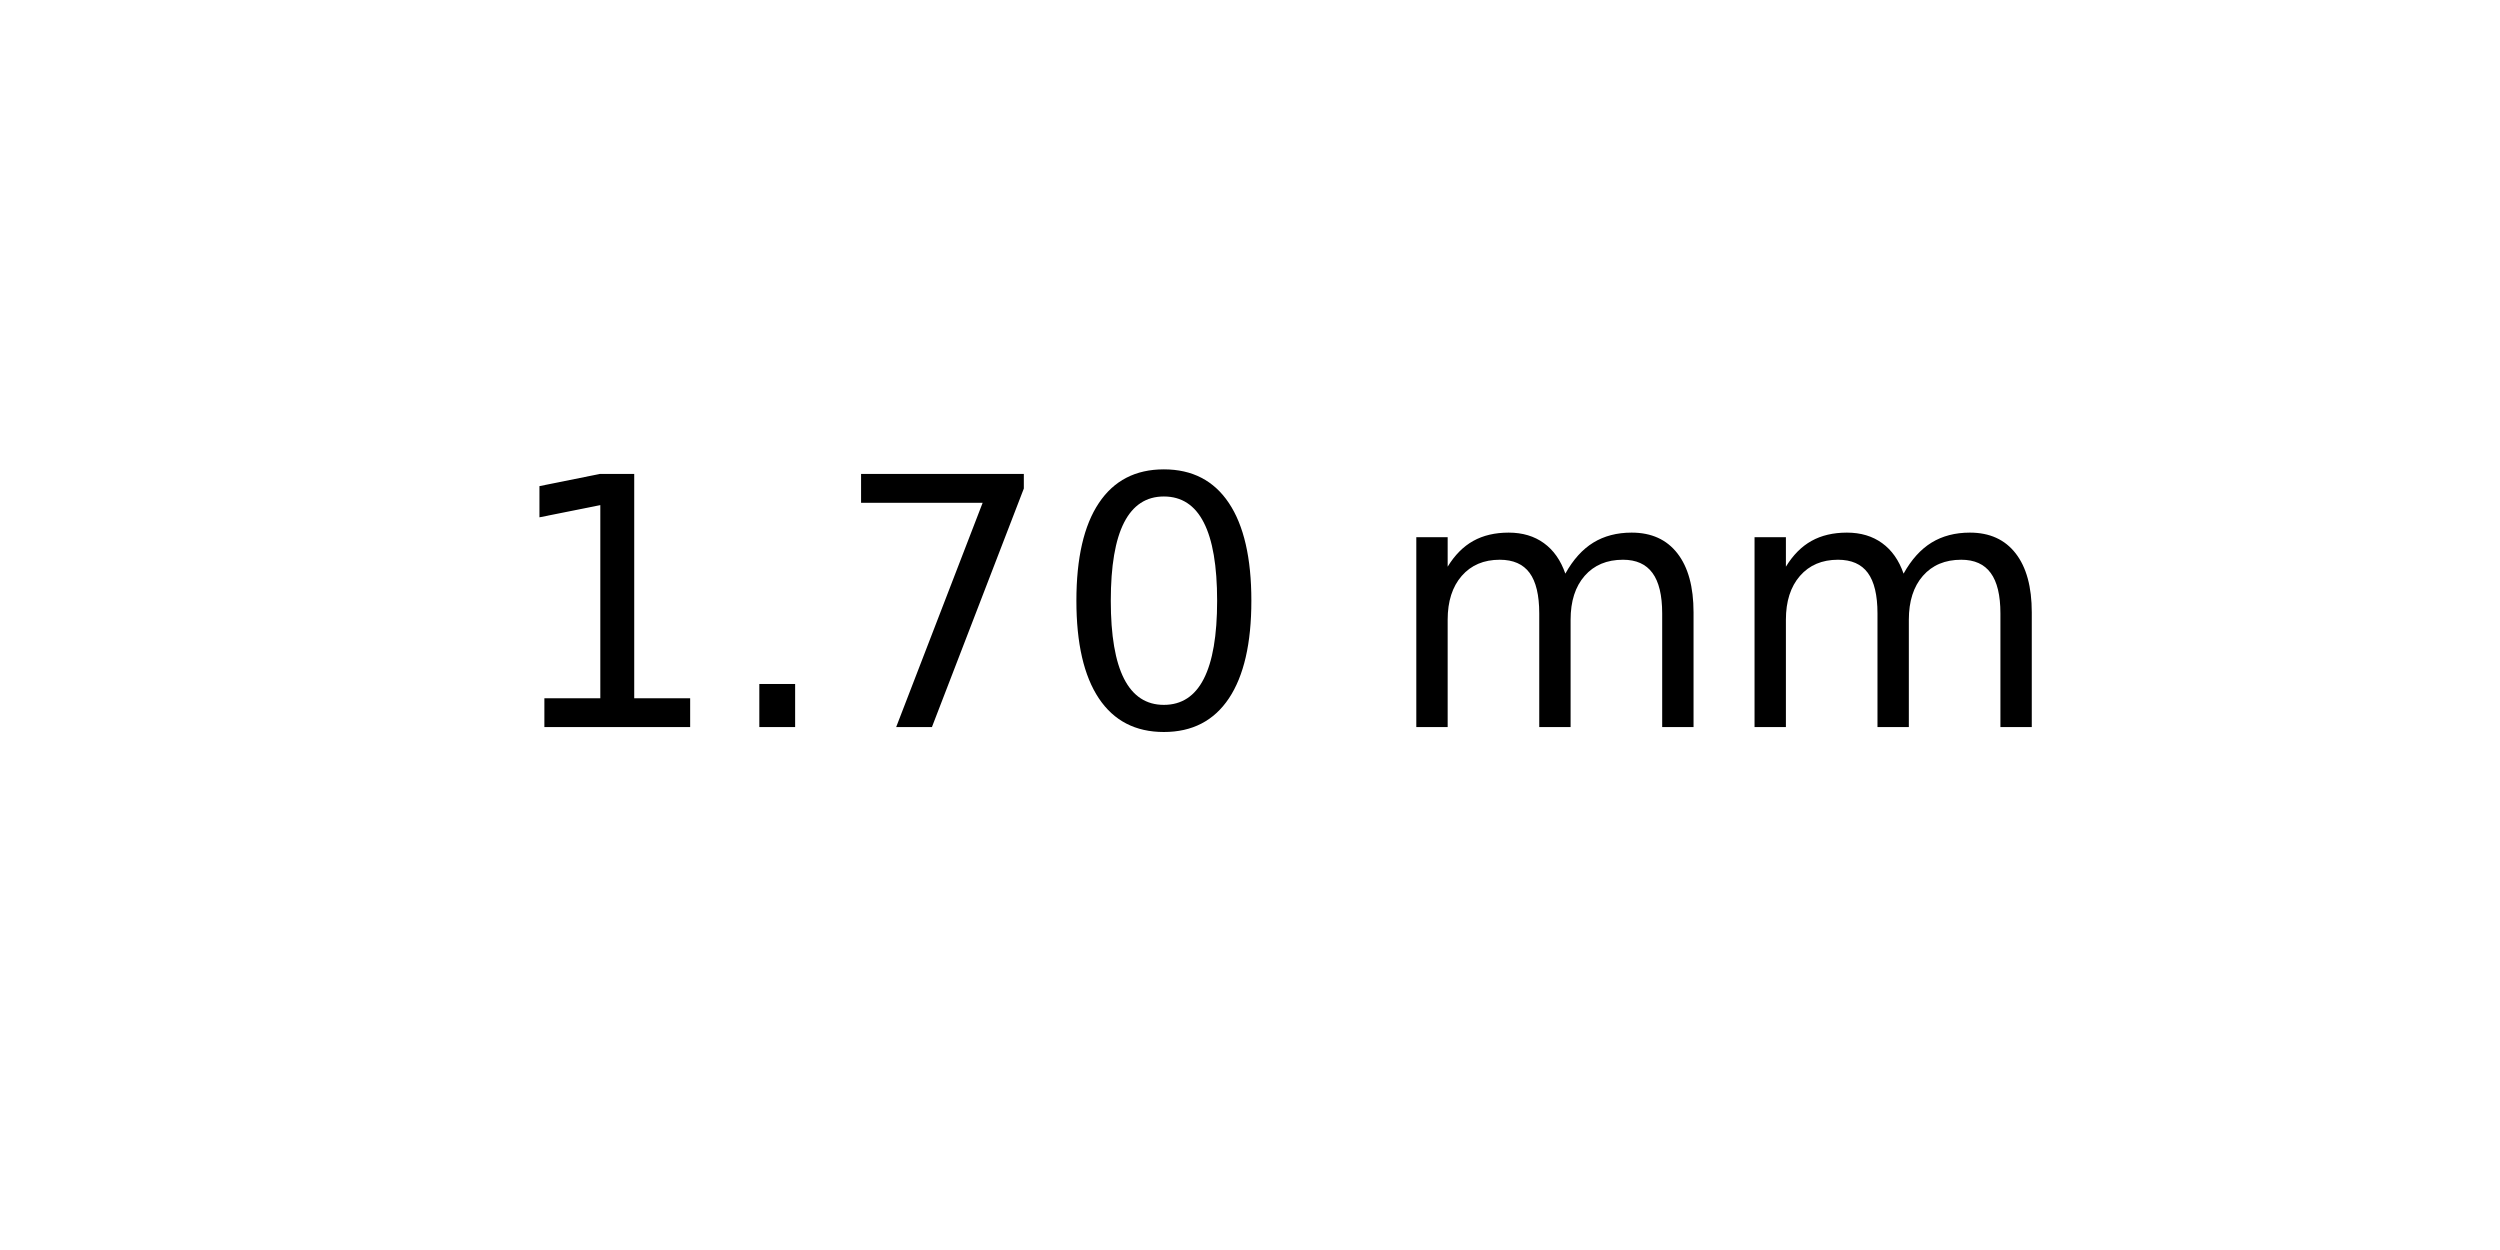
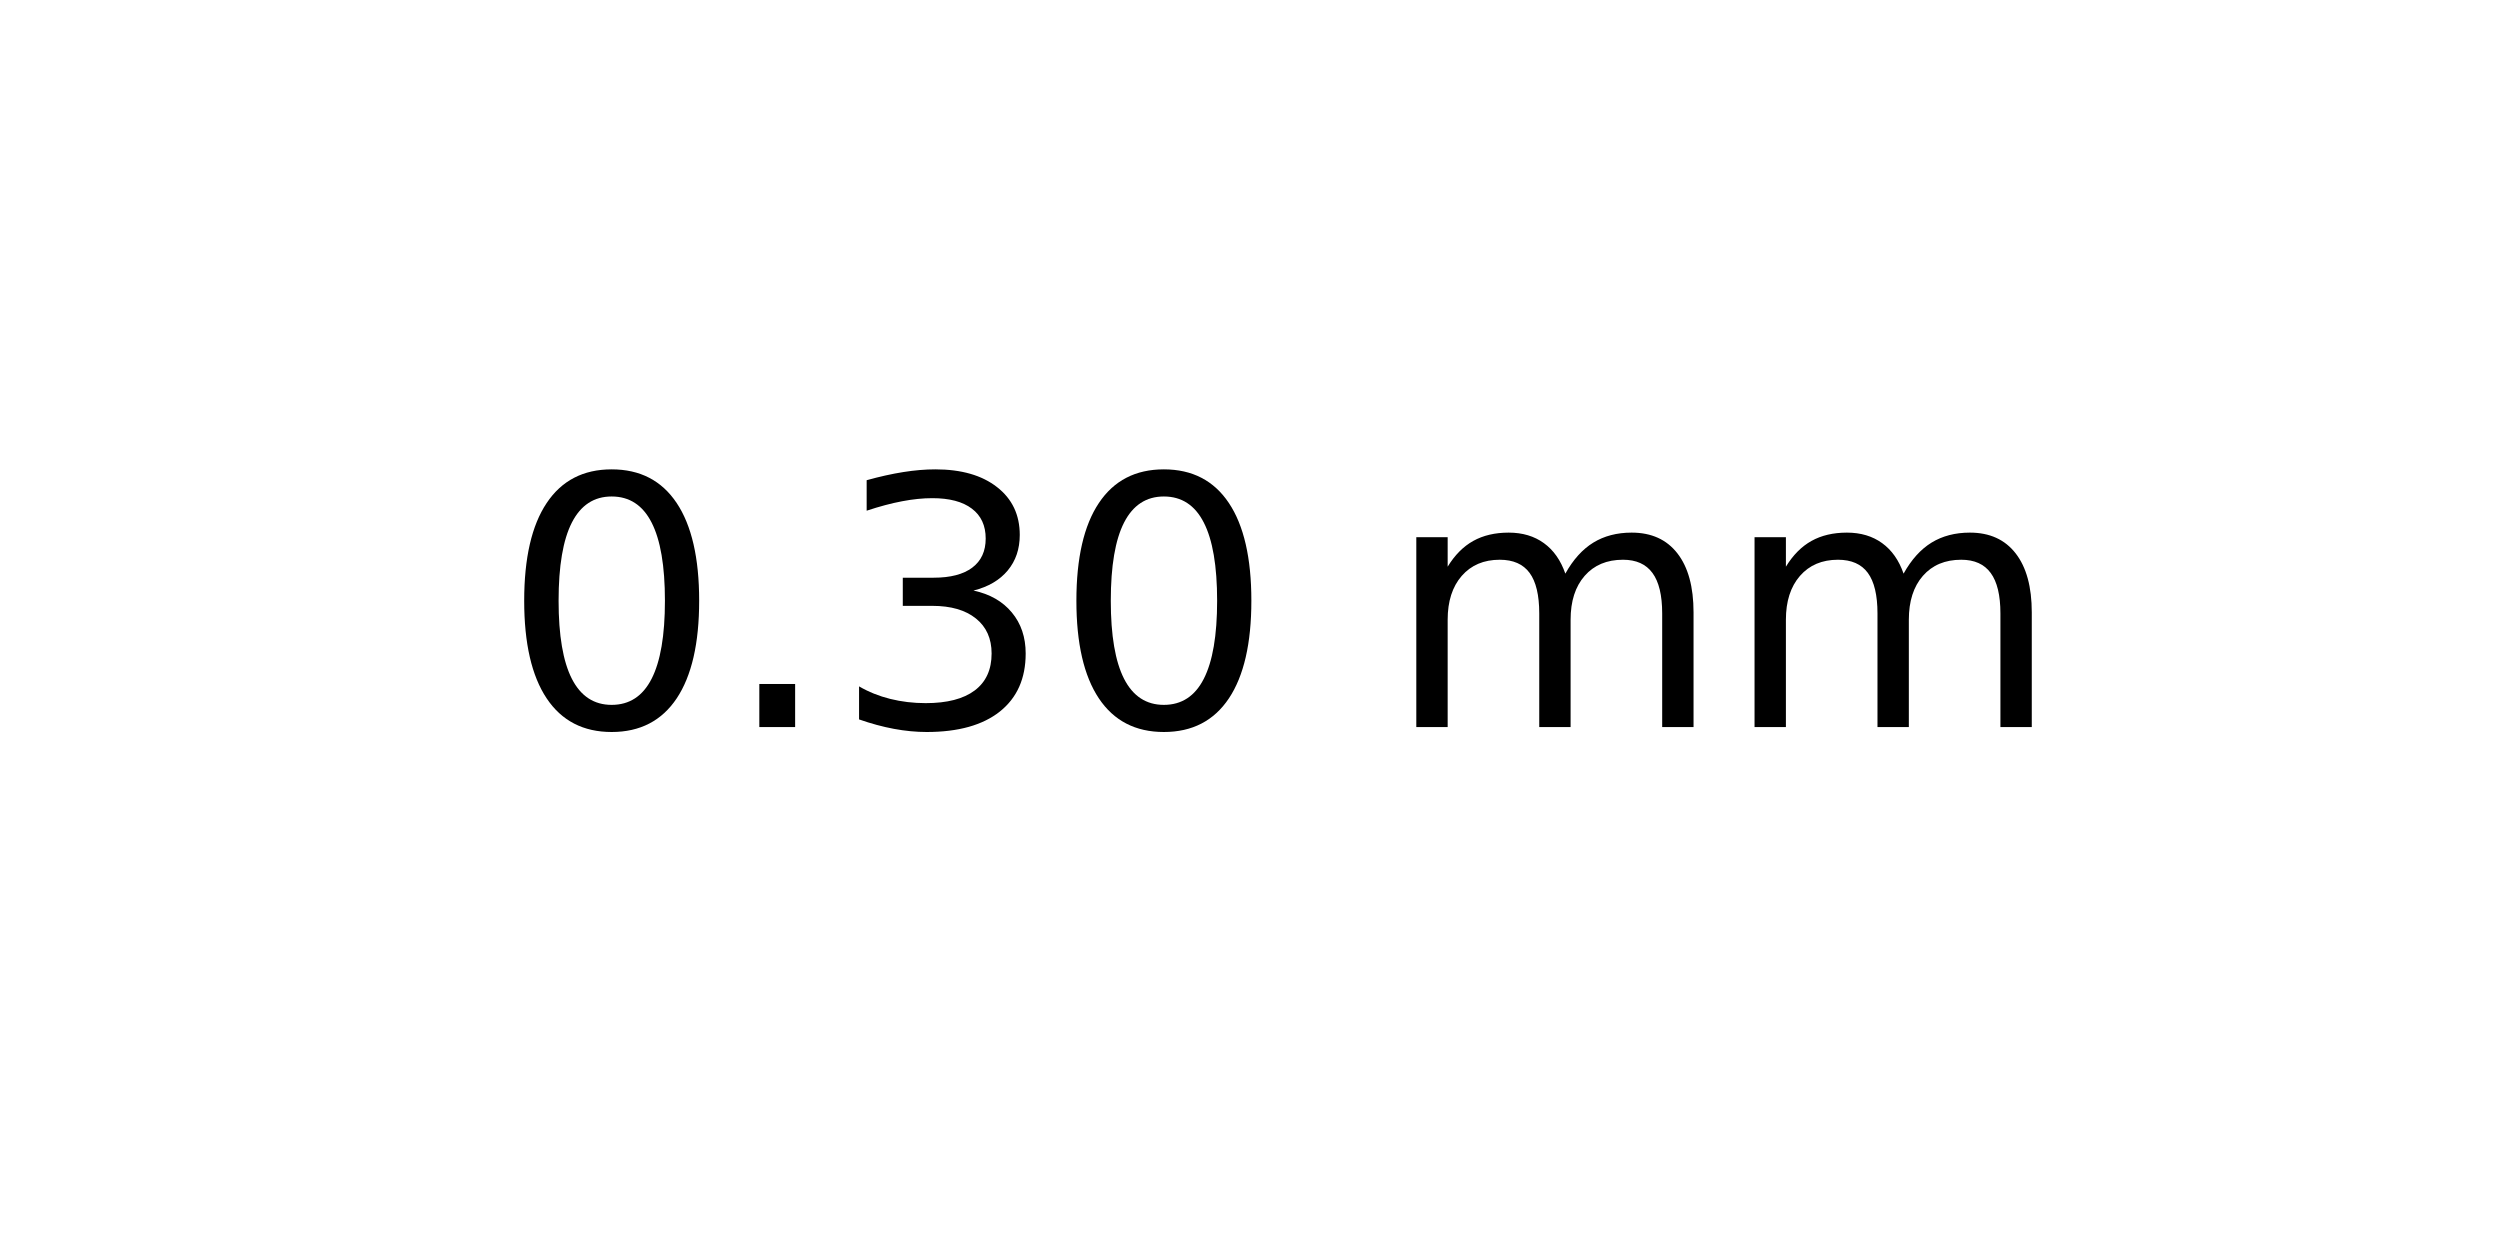
<svg xmlns="http://www.w3.org/2000/svg" xmlns:xlink="http://www.w3.org/1999/xlink" width="72pt" height="36pt" viewBox="0 0 72 36" version="1.1">
  <defs>
    <style type="text/css">*{stroke-linejoin: round; stroke-linecap: butt}</style>
  </defs>
  <g id="figure_1">
    <g id="axes_1">
      <g id="text_1">
        <g transform="translate(14.4375 20.93937) scale(0.1 -0.1)">
          <defs>
-             <path id="DejaVuSans-31" d="M 794 531  L 1825 531  L 1825 4091  L 703 3866  L 703 4441  L 1819 4666  L 2450 4666  L 2450 531  L 3481 531  L 3481 0  L 794 0  L 794 531  z " transform="scale(0.015625)" />
+             <path id="DejaVuSans-30" d="M 2034 4250  Q 1547 4250 1301 3770  Q 1056 3291 1056 2328  Q 1056 1369 1301 889  Q 1547 409 2034 409  Q 2525 409 2770 889  Q 3016 1369 3016 2328  Q 3016 3291 2770 3770  Q 2525 4250 2034 4250  z M 2034 4750  Q 2819 4750 3233 4129  Q 3647 3509 3647 2328  Q 3647 1150 3233 529  Q 2819 -91 2034 -91  Q 1250 -91 836 529  Q 422 1150 422 2328  Q 422 3509 836 4129  Q 1250 4750 2034 4750  z " transform="scale(0.015625)" />
            <path id="DejaVuSans-2e" d="M 684 794  L 1344 794  L 1344 0  L 684 0  L 684 794  z " transform="scale(0.015625)" />
-             <path id="DejaVuSans-37" d="M 525 4666  L 3525 4666  L 3525 4397  L 1831 0  L 1172 0  L 2766 4134  L 525 4134  L 525 4666  z " transform="scale(0.015625)" />
-             <path id="DejaVuSans-30" d="M 2034 4250  Q 1547 4250 1301 3770  Q 1056 3291 1056 2328  Q 1056 1369 1301 889  Q 1547 409 2034 409  Q 2525 409 2770 889  Q 3016 1369 3016 2328  Q 3016 3291 2770 3770  Q 2525 4250 2034 4250  z M 2034 4750  Q 2819 4750 3233 4129  Q 3647 3509 3647 2328  Q 3647 1150 3233 529  Q 2819 -91 2034 -91  Q 1250 -91 836 529  Q 422 1150 422 2328  Q 422 3509 836 4129  Q 1250 4750 2034 4750  z " transform="scale(0.015625)" />
+             <path id="DejaVuSans-33" d="M 2597 2516  Q 3050 2419 3304 2112  Q 3559 1806 3559 1356  Q 3559 666 3084 287  Q 2609 -91 1734 -91  Q 1441 -91 1130 -33  Q 819 25 488 141  L 488 750  Q 750 597 1062 519  Q 1375 441 1716 441  Q 2309 441 2620 675  Q 2931 909 2931 1356  Q 2931 1769 2642 2001  Q 2353 2234 1838 2234  L 1294 2234  L 1294 2753  L 1863 2753  Q 2328 2753 2575 2939  Q 2822 3125 2822 3475  Q 2822 3834 2567 4026  Q 2313 4219 1838 4219  Q 1578 4219 1281 4162  Q 984 4106 628 3988  L 628 4550  Q 988 4650 1302 4700  Q 1616 4750 1894 4750  Q 2613 4750 3031 4423  Q 3450 4097 3450 3541  Q 3450 3153 3228 2886  Q 3006 2619 2597 2516  z " transform="scale(0.015625)" />
            <path id="DejaVuSans-20" transform="scale(0.015625)" />
            <path id="DejaVuSans-6d" d="M 3328 2828  Q 3544 3216 3844 3400  Q 4144 3584 4550 3584  Q 5097 3584 5394 3201  Q 5691 2819 5691 2113  L 5691 0  L 5113 0  L 5113 2094  Q 5113 2597 4934 2840  Q 4756 3084 4391 3084  Q 3944 3084 3684 2787  Q 3425 2491 3425 1978  L 3425 0  L 2847 0  L 2847 2094  Q 2847 2600 2669 2842  Q 2491 3084 2119 3084  Q 1678 3084 1418 2786  Q 1159 2488 1159 1978  L 1159 0  L 581 0  L 581 3500  L 1159 3500  L 1159 2956  Q 1356 3278 1631 3431  Q 1906 3584 2284 3584  Q 2666 3584 2933 3390  Q 3200 3197 3328 2828  z " transform="scale(0.015625)" />
          </defs>
-           <use xlink:href="#DejaVuSans-31" />
+           <use xlink:href="#DejaVuSans-30" />
          <use xlink:href="#DejaVuSans-2e" x="63.623" />
-           <use xlink:href="#DejaVuSans-37" x="95.41" />
+           <use xlink:href="#DejaVuSans-33" x="95.41" />
          <use xlink:href="#DejaVuSans-30" x="159.033" />
          <use xlink:href="#DejaVuSans-20" x="222.656" />
          <use xlink:href="#DejaVuSans-6d" x="254.443" />
          <use xlink:href="#DejaVuSans-6d" x="351.855" />
        </g>
      </g>
    </g>
  </g>
</svg>
